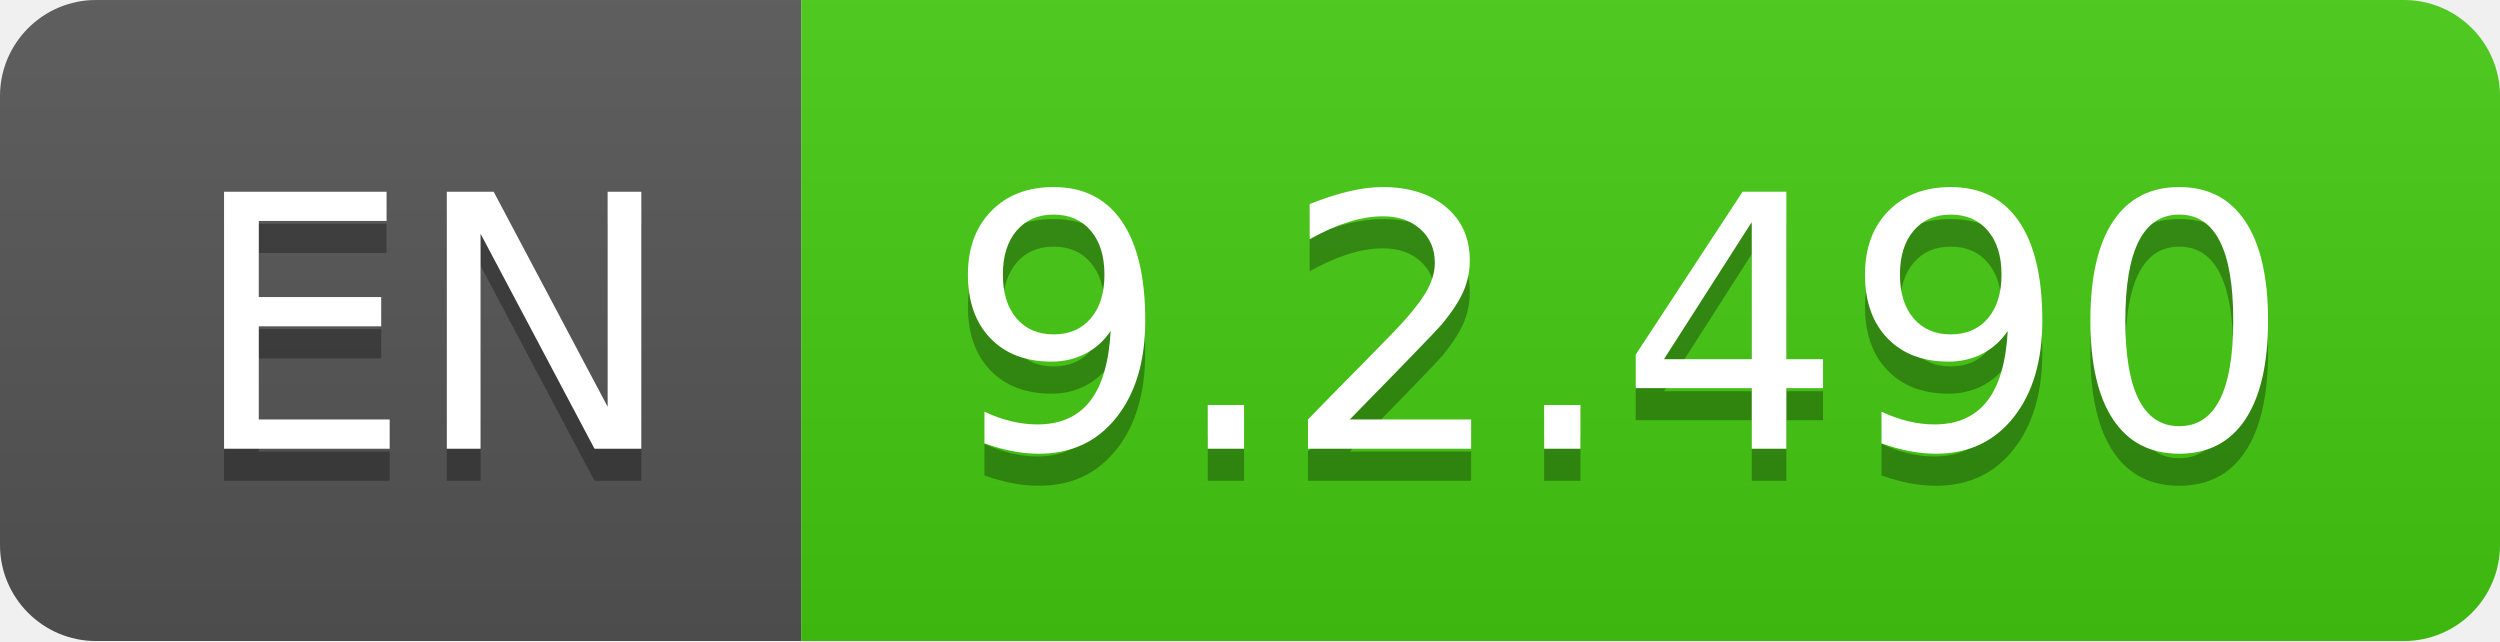
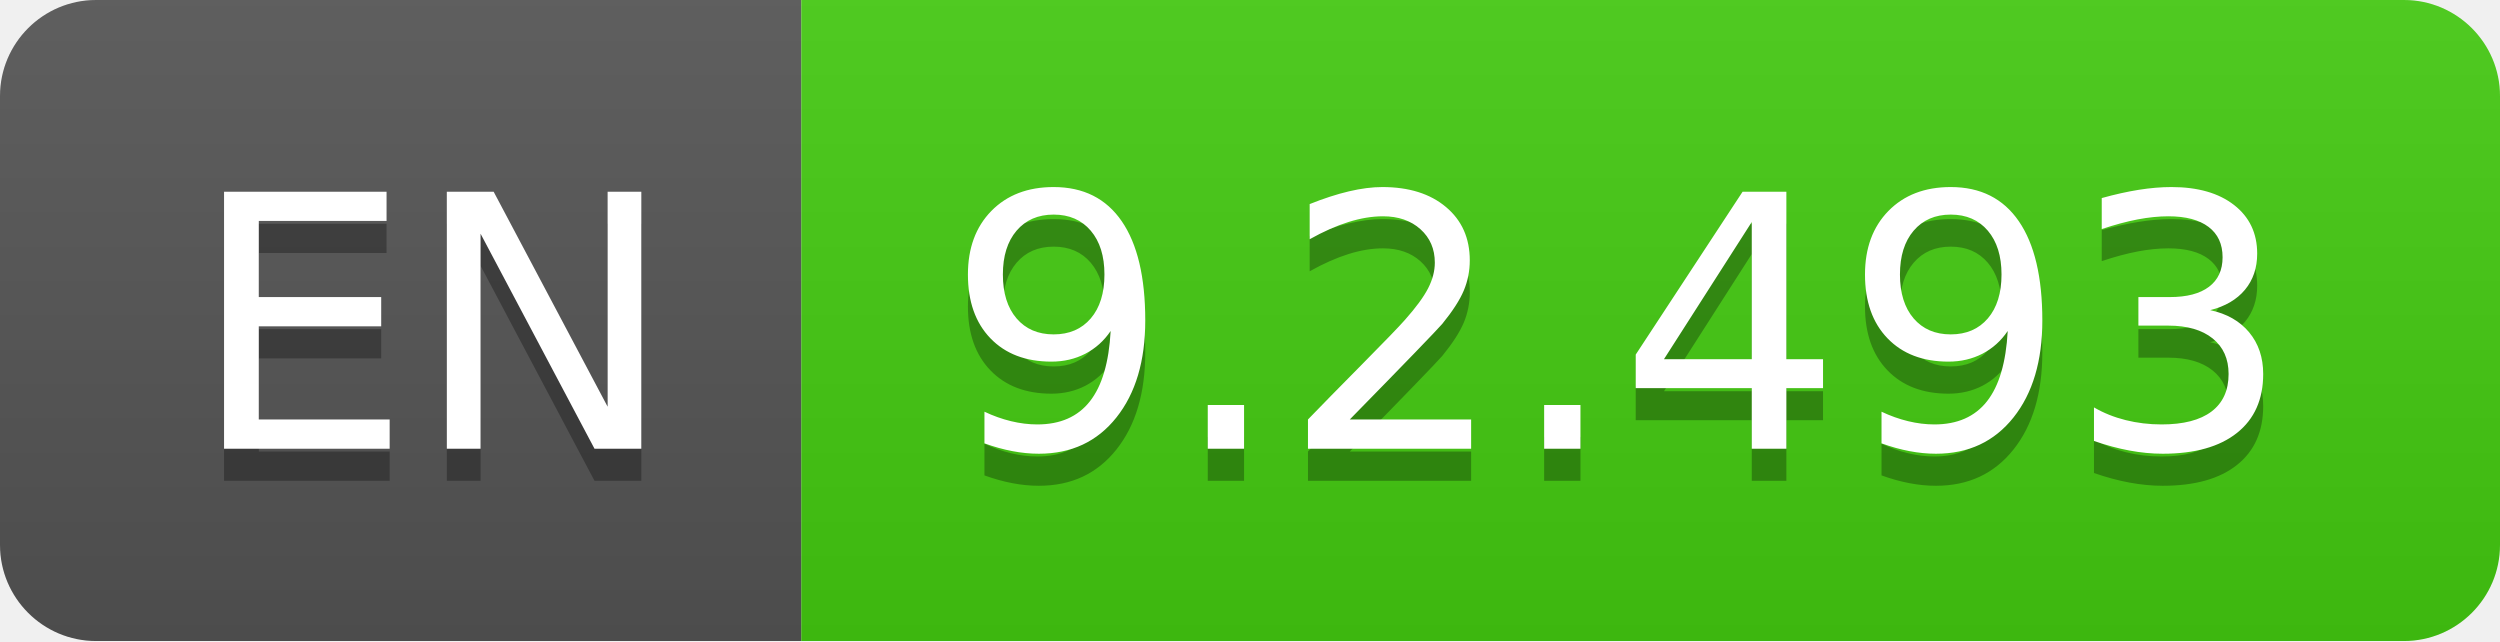
- <svg xmlns="http://www.w3.org/2000/svg" width="78" height="20" role="img" aria-label="EN: 9.2.490">
+ <svg xmlns="http://www.w3.org/2000/svg" width="78" height="20" role="img" aria-label="EN: 9.2.493">
  <linearGradient id="s" x2="0" y2="100%">
    <stop offset="0" stop-color="#bbb" stop-opacity=".1" />
    <stop offset="1" stop-opacity=".1" />
  </linearGradient>
  <clipPath id="r">
    <rect width="78" height="20" rx="3" fill="#fff" />
  </clipPath>
  <g clip-path="url(#r)">
    <rect width="25" height="20" fill="#555" />
    <rect x="25" width="53" height="20" fill="#4c1" />
    <rect width="78" height="20" fill="url(#s)" />
  </g>
  <g fill="#fff" text-anchor="middle" font-family="Verdana,Geneva,DejaVu Sans,sans-serif" text-rendering="geometricPrecision" font-size="110">
    <text aria-hidden="true" x="135" y="150" fill="#010101" fill-opacity=".3" transform="scale(.1)" textLength="150">EN</text>
    <text x="135" y="140" transform="scale(.1)" fill="#fff" textLength="150">EN</text>
-     <text aria-hidden="true" x="505" y="150" fill="#010101" fill-opacity=".3" transform="scale(.1)" textLength="430">9.2.490</text>
-     <text x="505" y="140" transform="scale(.1)" fill="#fff" textLength="430">9.2.490</text>
+     <text aria-hidden="true" x="505" y="150" fill="#010101" fill-opacity=".3" transform="scale(.1)" textLength="430">9.2.493</text>
+     <text x="505" y="140" transform="scale(.1)" fill="#fff" textLength="430">9.2.493</text>
  </g>
</svg>
